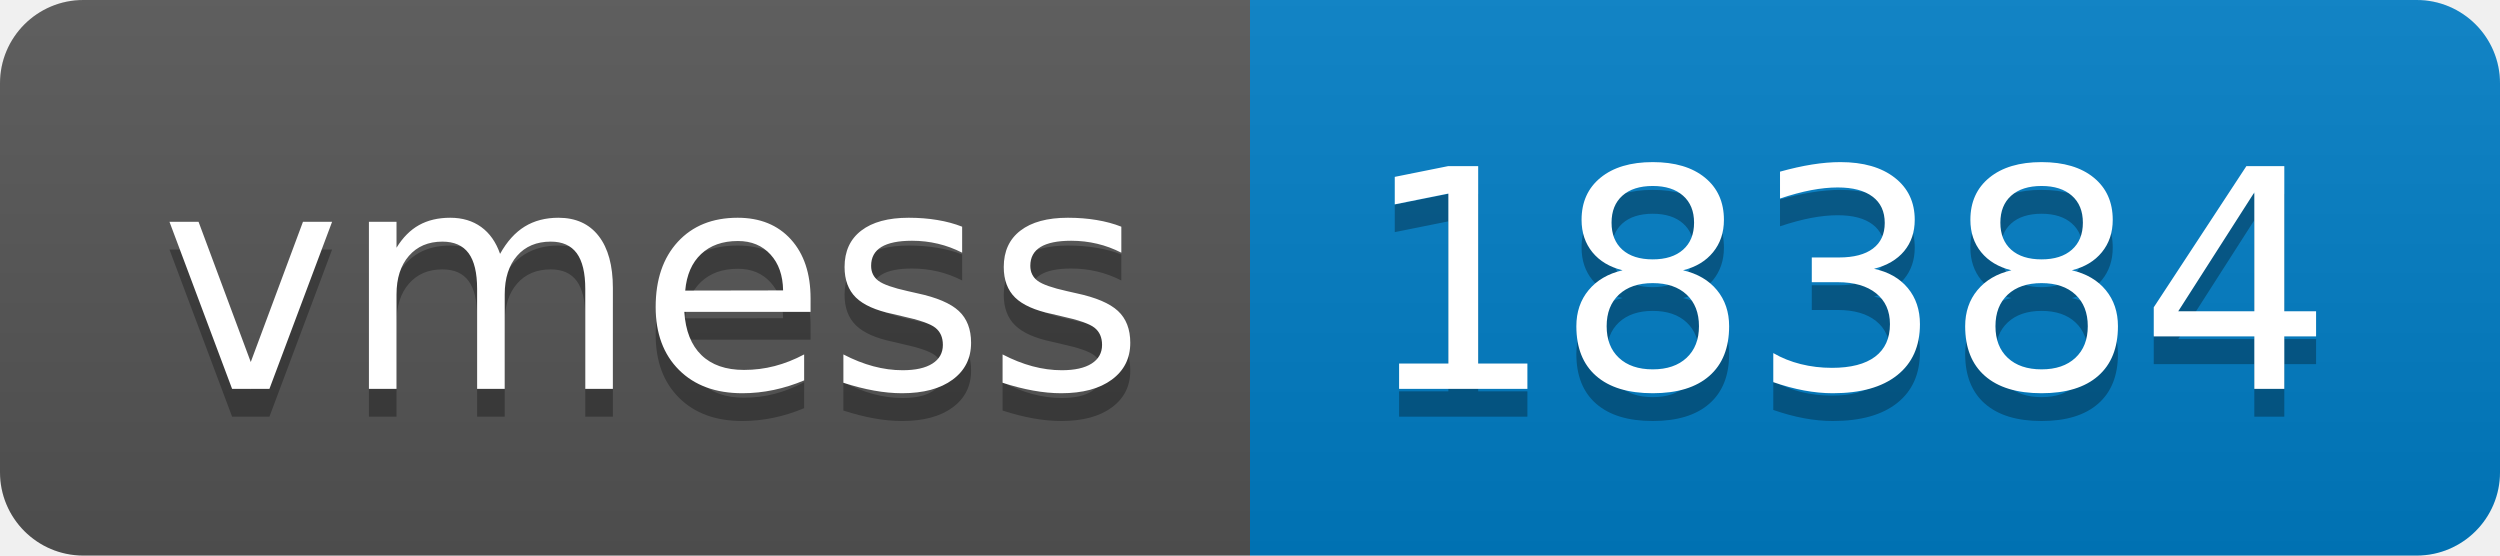
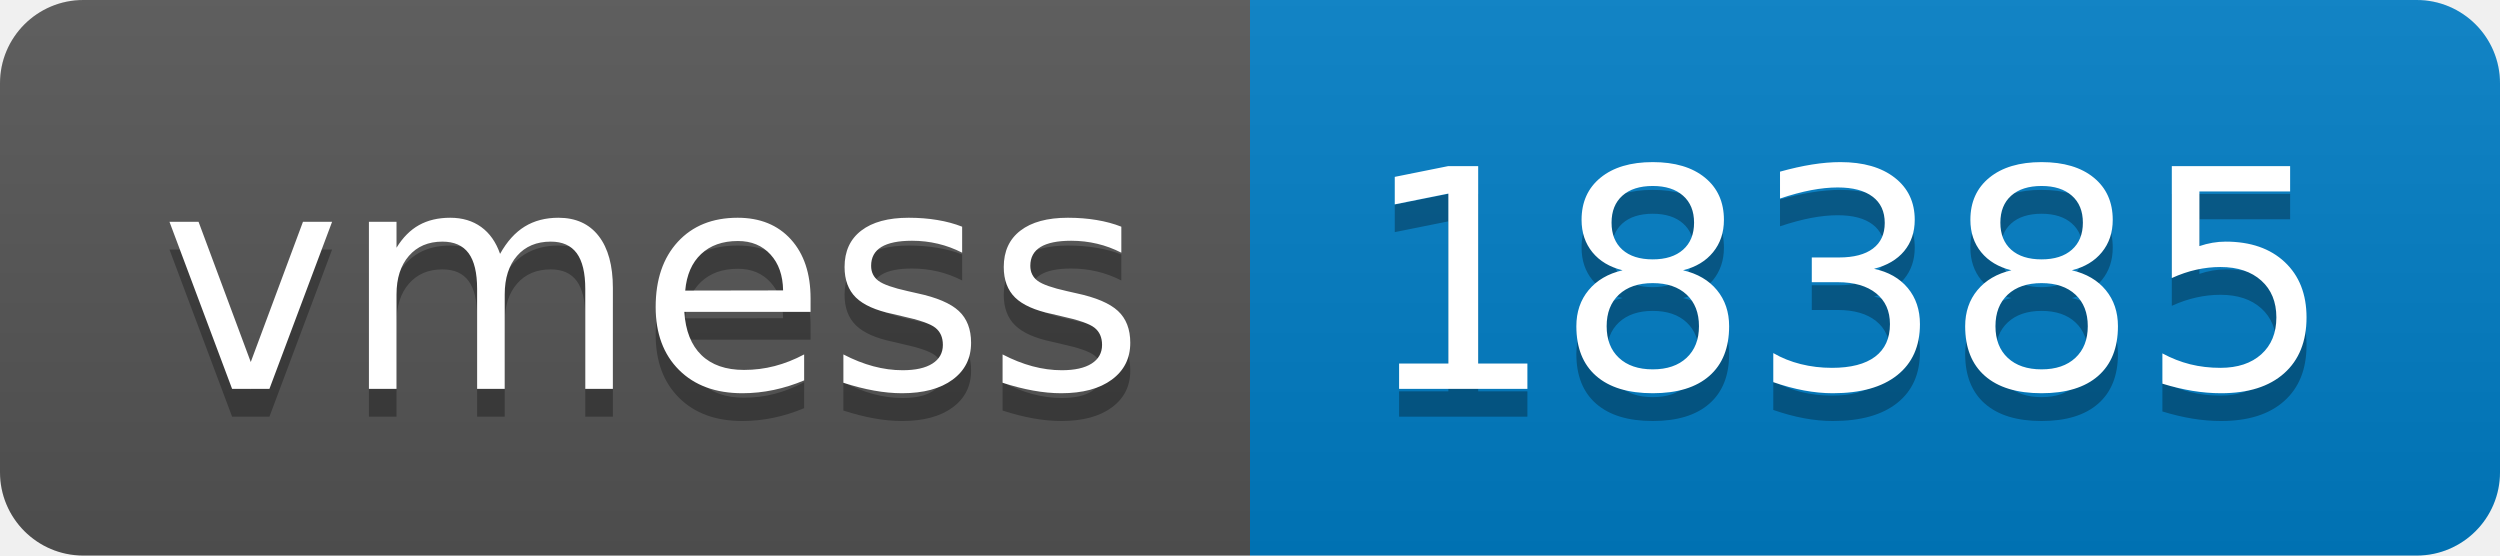
- <svg xmlns="http://www.w3.org/2000/svg" width="90" height="20" role="img" aria-label="vmess: 18384">
+ <svg xmlns="http://www.w3.org/2000/svg" width="90" height="20" role="img" aria-label="vmess: 18385">
  <linearGradient id="s" x2="0" y2="100%">
    <stop offset="0" stop-color="#bbb" stop-opacity=".1" />
    <stop offset="1" stop-opacity=".1" />
  </linearGradient>
  <clipPath id="r">
    <rect width="90" height="20" rx="3" fill="#fff" />
  </clipPath>
  <g clip-path="url(#r)">
    <rect width="45" height="20" fill="#555" />
    <rect x="45" width="45" height="20" fill="#007ec6" />
    <rect width="90" height="20" fill="url(#s)" />
  </g>
  <g fill="#fff" text-anchor="middle" font-family="Verdana,Geneva,DejaVu Sans,sans-serif" text-rendering="geometricPrecision" font-size="110">
    <text aria-hidden="true" x="235" y="150" fill="#010101" fill-opacity=".3" transform="scale(.1)" textLength="350">vmess</text>
    <text x="235" y="140" transform="scale(.1)" fill="#fff" textLength="350">vmess</text>
-     <text aria-hidden="true" x="665" y="150" fill="#010101" fill-opacity=".3" transform="scale(.1)" textLength="350">18384</text>
-     <text x="665" y="140" transform="scale(.1)" fill="#fff" textLength="350">18384</text>
+     <text aria-hidden="true" x="665" y="150" fill="#010101" fill-opacity=".3" transform="scale(.1)" textLength="350">18385</text>
+     <text x="665" y="140" transform="scale(.1)" fill="#fff" textLength="350">18385</text>
  </g>
</svg>
